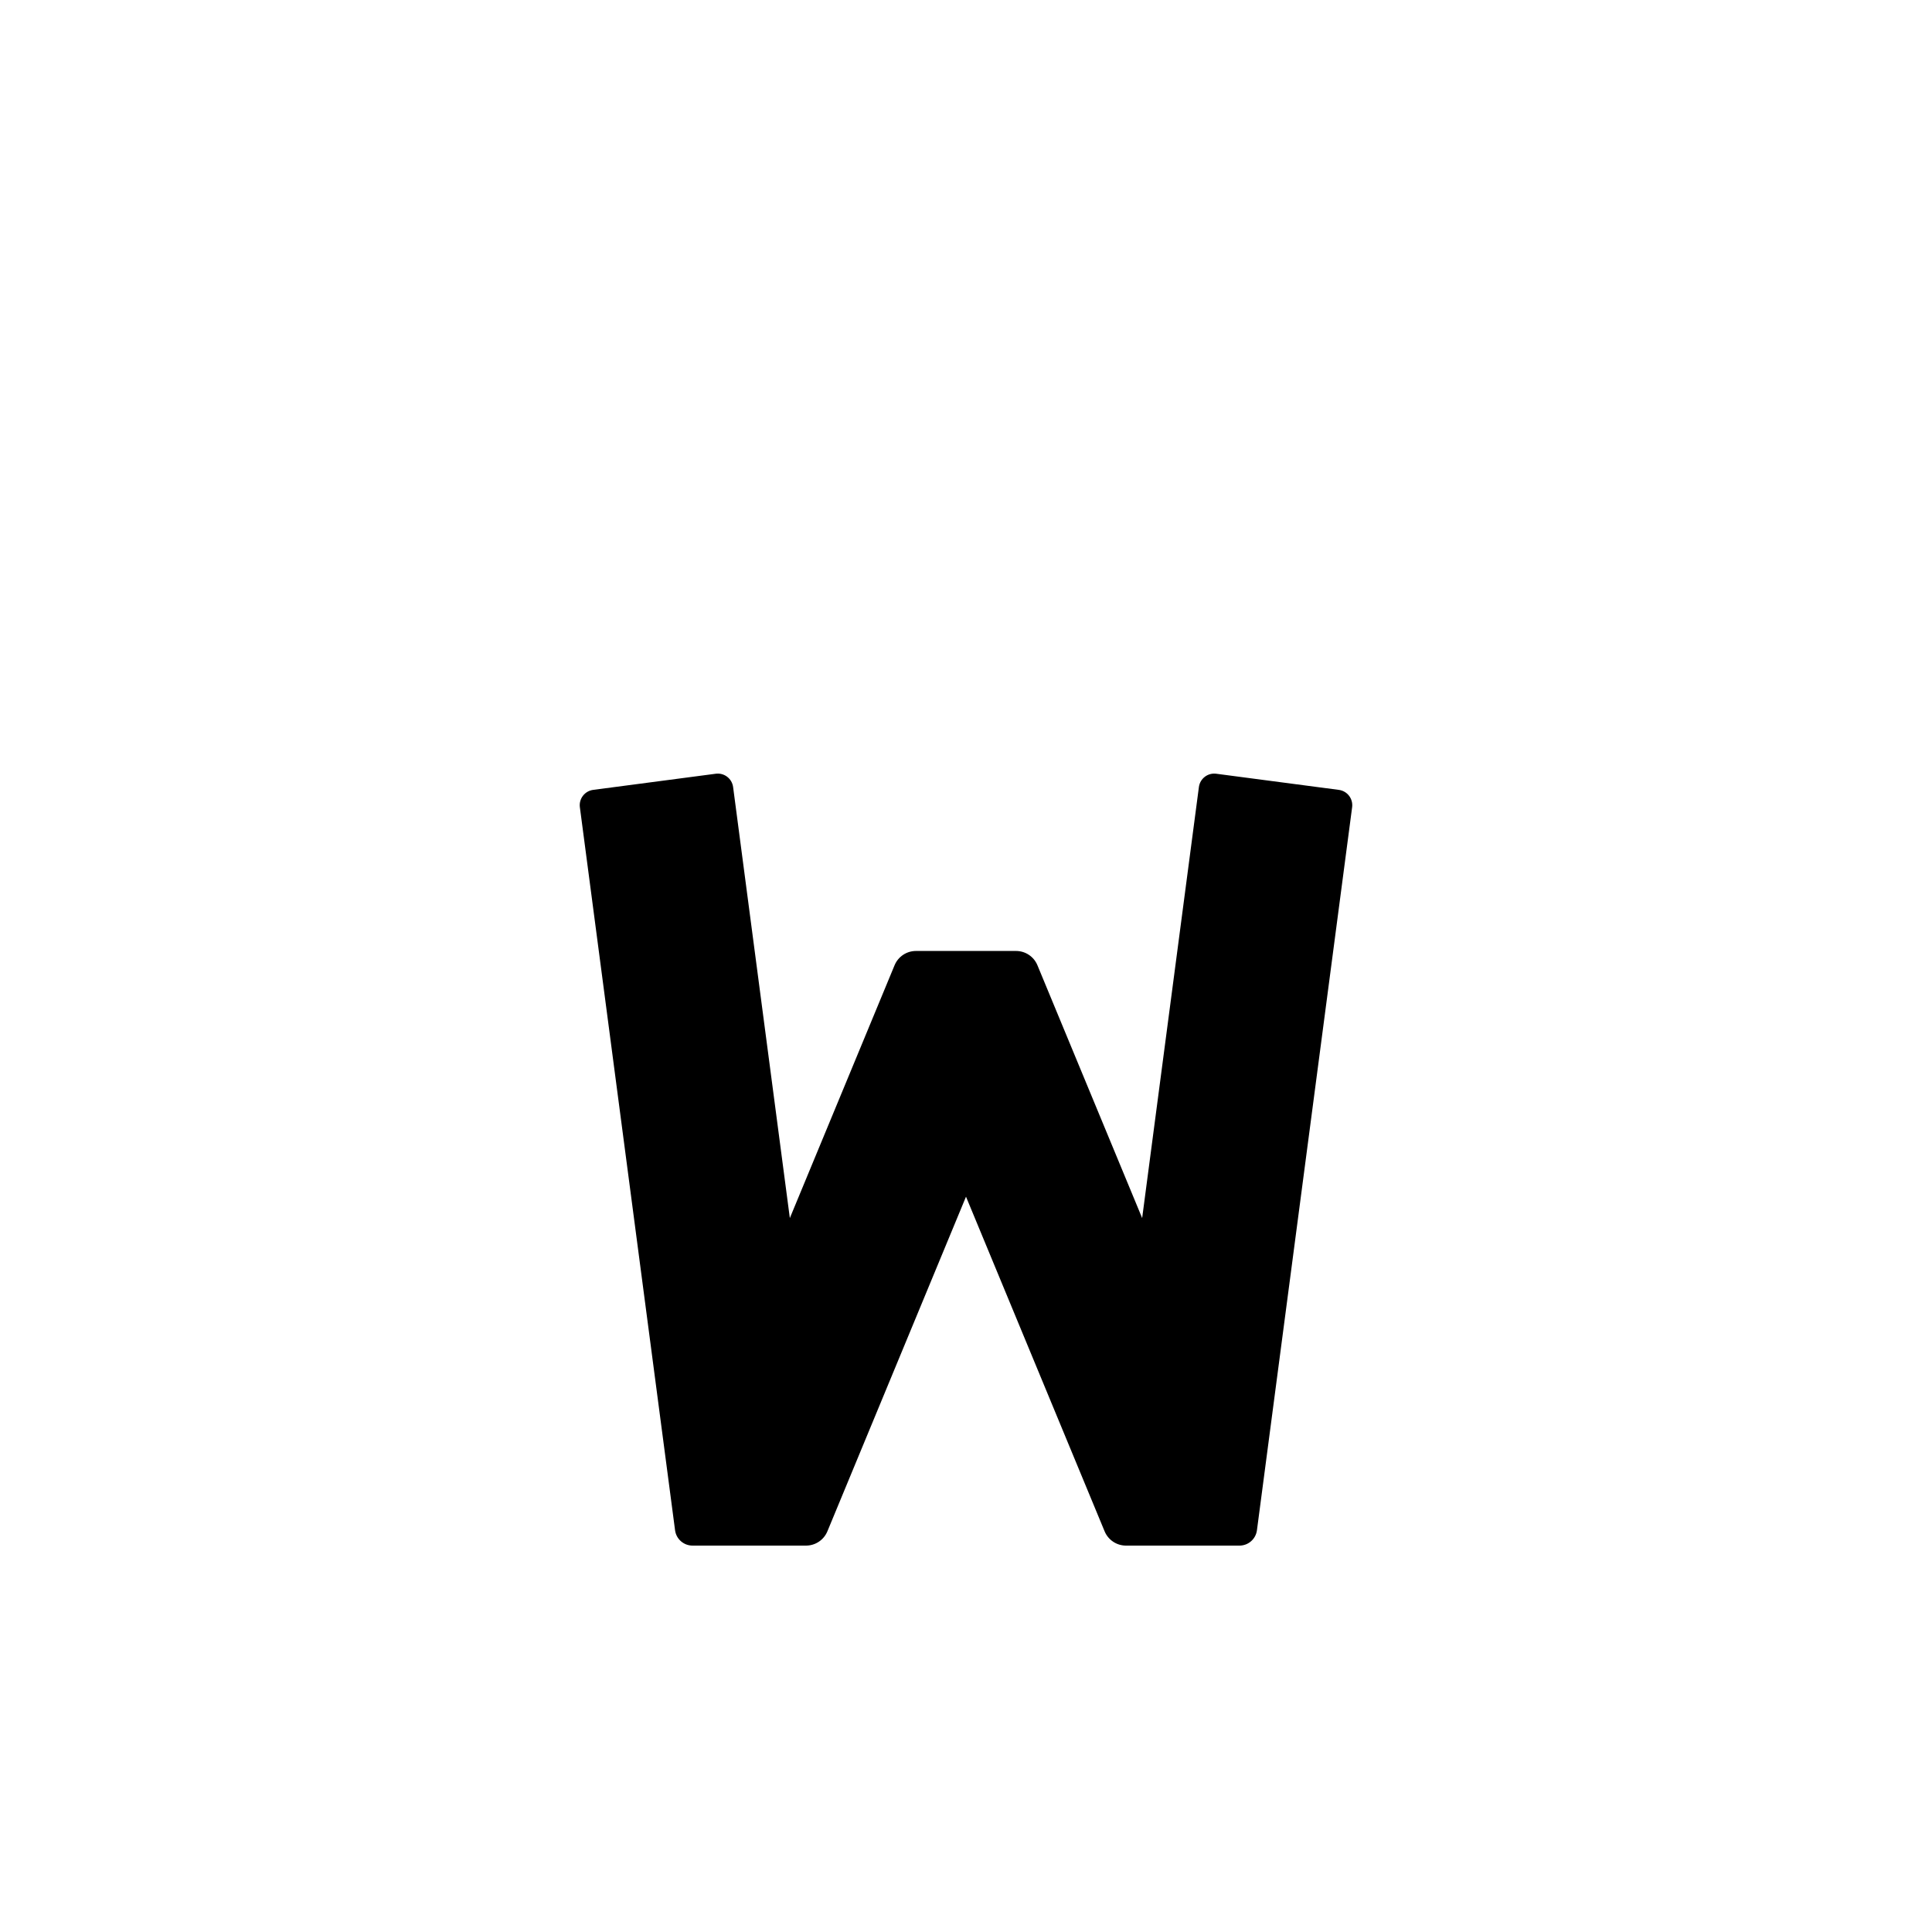
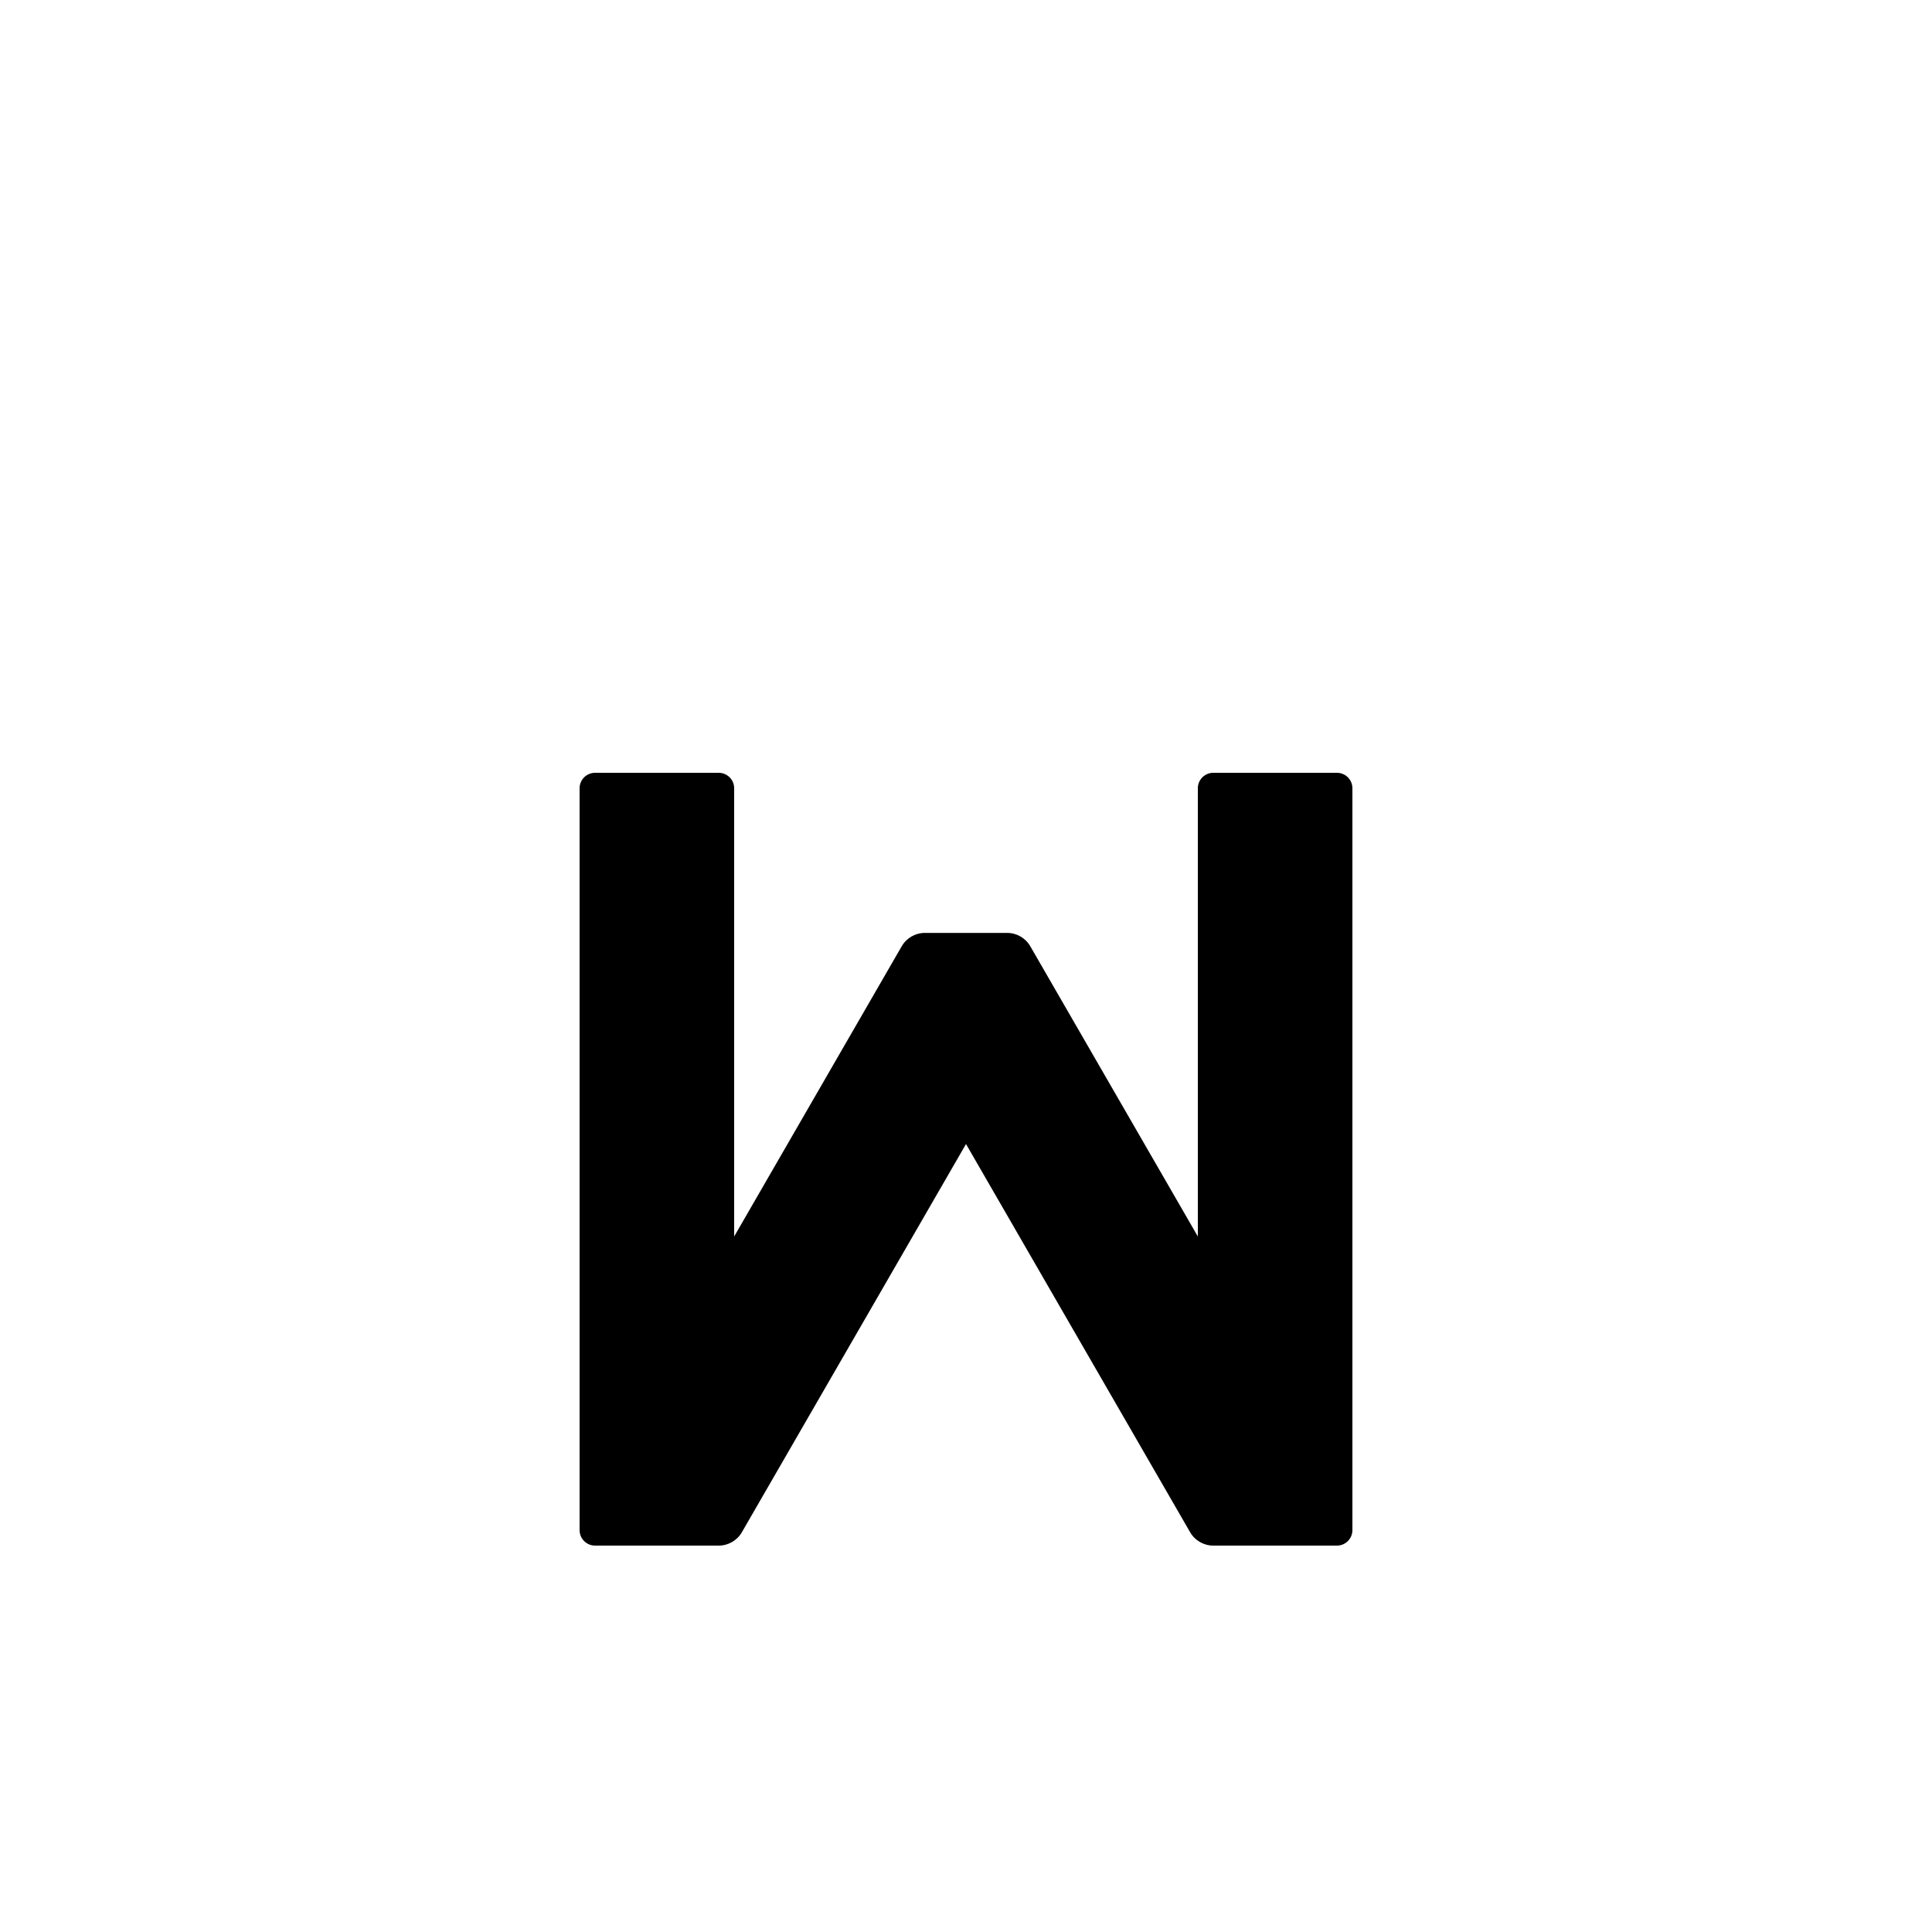
<svg xmlns="http://www.w3.org/2000/svg" height="1000" width="1000" version="1.1" id="svg1" xml:space="preserve" viewBox="0 0 1000 1000">
  <defs id="defs4">
    <font horiz-adv-x="1000" id="font8" horiz-origin-x="0" horiz-origin-y="0" vert-origin-x="512" vert-origin-y="768" vert-adv-y="1024">
      <font-face units-per-em="1000" ascent="800" cap-height="600" x-height="400" descent="200" id="font-face8" font-family="monoli" />
      <missing-glyph d="M0,0h1000v1000h-1000z" id="missing-glyph8" />
    </font>
    <font horiz-adv-x="1000" id="font8-2" horiz-origin-x="0" horiz-origin-y="0" vert-origin-x="512" vert-origin-y="768" vert-adv-y="1024">
      <font-face units-per-em="1000" ascent="800" cap-height="600" x-height="400" descent="200" id="font-face8-6" font-family="monoli" />
      <missing-glyph d="M0,0h1000v1000h-1000z" id="missing-glyph8-1" />
    </font>
    <font horiz-adv-x="1000" id="font8-8" horiz-origin-x="0" horiz-origin-y="0" vert-origin-x="512" vert-origin-y="768" vert-adv-y="1024">
      <font-face units-per-em="1000" ascent="800" cap-height="600" x-height="400" descent="200" id="font-face8-9" font-family="monoli" />
      <missing-glyph d="M0,0h1000v1000h-1000z" id="missing-glyph8-7" />
    </font>
    <font horiz-adv-x="1000" id="font8-6" horiz-origin-x="0" horiz-origin-y="0" vert-origin-x="512" vert-origin-y="768" vert-adv-y="1024">
      <font-face units-per-em="1000" ascent="800" cap-height="600" x-height="400" descent="200" id="font-face8-1" font-family="monoli" />
      <missing-glyph d="M0,0h1000v1000h-1000z" id="missing-glyph8-8" />
    </font>
    <font horiz-adv-x="1000" id="font8-28" horiz-origin-x="0" horiz-origin-y="0" vert-origin-x="512" vert-origin-y="768" vert-adv-y="1024">
      <font-face units-per-em="1000" ascent="800" cap-height="600" x-height="400" descent="200" id="font-face8-97" font-family="monoli" />
      <missing-glyph d="M0,0h1000v1000h-1000z" id="missing-glyph8-3" />
    </font>
    <font horiz-adv-x="1000" id="font8-3" horiz-origin-x="0" horiz-origin-y="0" vert-origin-x="512" vert-origin-y="768" vert-adv-y="1024">
      <font-face units-per-em="1000" ascent="800" cap-height="600" x-height="400" descent="200" id="font-face8-2" font-family="monoli" />
      <missing-glyph d="M0,0h1000v1000h-1000z" id="missing-glyph8-0" />
    </font>
    <font horiz-adv-x="1000" id="font8-4" horiz-origin-x="0" horiz-origin-y="0" vert-origin-x="512" vert-origin-y="768" vert-adv-y="1024">
      <font-face units-per-em="1000" ascent="800" cap-height="600" x-height="400" descent="200" id="font-face8-4" font-family="monoli" />
      <missing-glyph d="M0,0h1000v1000h-1000z" id="missing-glyph8-30" />
    </font>
    <font horiz-adv-x="1000" id="font8-2-7" horiz-origin-x="0" horiz-origin-y="0" vert-origin-x="512" vert-origin-y="768" vert-adv-y="1024">
      <font-face units-per-em="1000" ascent="800" cap-height="600" x-height="400" descent="200" id="font-face8-6-8" font-family="monoli" />
      <missing-glyph d="M0,0h1000v1000h-1000z" id="missing-glyph8-1-6" />
    </font>
    <font horiz-adv-x="1000" id="font8-8-8" horiz-origin-x="0" horiz-origin-y="0" vert-origin-x="512" vert-origin-y="768" vert-adv-y="1024">
      <font-face units-per-em="1000" ascent="800" cap-height="600" x-height="400" descent="200" id="font-face8-9-8" font-family="monoli" />
      <missing-glyph d="M0,0h1000v1000h-1000z" id="missing-glyph8-7-4" />
    </font>
    <font horiz-adv-x="1000" id="font8-6-3" horiz-origin-x="0" horiz-origin-y="0" vert-origin-x="512" vert-origin-y="768" vert-adv-y="1024">
      <font-face units-per-em="1000" ascent="800" cap-height="600" x-height="400" descent="200" id="font-face8-1-1" font-family="monoli" />
      <missing-glyph d="M0,0h1000v1000h-1000z" id="missing-glyph8-8-4" />
    </font>
    <font horiz-adv-x="1000" id="font8-28-9" horiz-origin-x="0" horiz-origin-y="0" vert-origin-x="512" vert-origin-y="768" vert-adv-y="1024">
      <font-face units-per-em="1000" ascent="800" cap-height="600" x-height="400" descent="200" id="font-face8-97-2" font-family="monoli" />
      <missing-glyph d="M0,0h1000v1000h-1000z" id="missing-glyph8-3-0" />
    </font>
    <font horiz-adv-x="1000" id="font8-27" horiz-origin-x="0" horiz-origin-y="0" vert-origin-x="512" vert-origin-y="768" vert-adv-y="1024">
      <font-face units-per-em="1000" ascent="800" cap-height="600" x-height="400" descent="200" id="font-face8-22" font-family="monoli" />
      <missing-glyph d="M0,0h1000v1000h-1000z" id="missing-glyph8-6" />
    </font>
    <font horiz-adv-x="1000" id="font8-2-1" horiz-origin-x="0" horiz-origin-y="0" vert-origin-x="512" vert-origin-y="768" vert-adv-y="1024">
      <font-face units-per-em="1000" ascent="800" cap-height="600" x-height="400" descent="200" id="font-face8-6-0" font-family="monoli" />
      <missing-glyph d="M0,0h1000v1000h-1000z" id="missing-glyph8-1-61" />
    </font>
    <font horiz-adv-x="1000" id="font8-8-5" horiz-origin-x="0" horiz-origin-y="0" vert-origin-x="512" vert-origin-y="768" vert-adv-y="1024">
      <font-face units-per-em="1000" ascent="800" cap-height="600" x-height="400" descent="200" id="font-face8-9-9" font-family="monoli" />
      <missing-glyph d="M0,0h1000v1000h-1000z" id="missing-glyph8-7-49" />
    </font>
    <font horiz-adv-x="1000" id="font8-63" horiz-origin-x="0" horiz-origin-y="0" vert-origin-x="512" vert-origin-y="768" vert-adv-y="1024">
      <font-face units-per-em="1000" ascent="800" cap-height="600" x-height="400" descent="200" id="font-face8-8" font-family="monoli" />
      <missing-glyph d="M0,0h1000v1000h-1000z" id="missing-glyph8-5" />
    </font>
    <font horiz-adv-x="1000" id="font8-2-6" horiz-origin-x="0" horiz-origin-y="0" vert-origin-x="512" vert-origin-y="768" vert-adv-y="1024">
      <font-face units-per-em="1000" ascent="800" cap-height="600" x-height="400" descent="200" id="font-face8-6-1" font-family="monoli" />
      <missing-glyph d="M0,0h1000v1000h-1000z" id="missing-glyph8-1-1" />
    </font>
    <font horiz-adv-x="1000" id="font8-8-59" horiz-origin-x="0" horiz-origin-y="0" vert-origin-x="512" vert-origin-y="768" vert-adv-y="1024">
      <font-face units-per-em="1000" ascent="800" cap-height="600" x-height="400" descent="200" id="font-face8-9-84" font-family="monoli" />
      <missing-glyph d="M0,0h1000v1000h-1000z" id="missing-glyph8-7-8" />
    </font>
    <font horiz-adv-x="1000" id="font8-7" horiz-origin-x="0" horiz-origin-y="0" vert-origin-x="512" vert-origin-y="768" vert-adv-y="1024">
      <font-face units-per-em="1000" ascent="800" cap-height="600" x-height="400" descent="200" id="font-face8-85" font-family="monoli" />
      <missing-glyph d="M0,0h1000v1000h-1000z" id="missing-glyph8-74" />
    </font>
    <font horiz-adv-x="1000" id="font8-2-18" horiz-origin-x="0" horiz-origin-y="0" vert-origin-x="512" vert-origin-y="768" vert-adv-y="1024">
      <font-face units-per-em="1000" ascent="800" cap-height="600" x-height="400" descent="200" id="font-face8-6-5" font-family="monoli" />
      <missing-glyph d="M0,0h1000v1000h-1000z" id="missing-glyph8-1-9" />
    </font>
    <font horiz-adv-x="1000" id="font8-8-7" horiz-origin-x="0" horiz-origin-y="0" vert-origin-x="512" vert-origin-y="768" vert-adv-y="1024">
      <font-face units-per-em="1000" ascent="800" cap-height="600" x-height="400" descent="200" id="font-face8-9-5" font-family="monoli" />
      <missing-glyph d="M0,0h1000v1000h-1000z" id="missing-glyph8-7-3" />
    </font>
    <font horiz-adv-x="1000" id="font8-20" horiz-origin-x="0" horiz-origin-y="0" vert-origin-x="512" vert-origin-y="768" vert-adv-y="1024">
      <font-face units-per-em="1000" ascent="800" cap-height="600" x-height="400" descent="200" id="font-face8-23" font-family="monoli" />
      <missing-glyph d="M0,0h1000v1000h-1000z" id="missing-glyph8-75" />
    </font>
    <font horiz-adv-x="1000" id="font8-2-9" horiz-origin-x="0" horiz-origin-y="0" vert-origin-x="512" vert-origin-y="768" vert-adv-y="1024">
      <font-face units-per-em="1000" ascent="800" cap-height="600" x-height="400" descent="200" id="font-face8-6-2" font-family="monoli" />
      <missing-glyph d="M0,0h1000v1000h-1000z" id="missing-glyph8-1-2" />
    </font>
    <font horiz-adv-x="1000" id="font8-8-89" horiz-origin-x="0" horiz-origin-y="0" vert-origin-x="512" vert-origin-y="768" vert-adv-y="1024">
      <font-face units-per-em="1000" ascent="800" cap-height="600" x-height="400" descent="200" id="font-face8-9-7" font-family="monoli" />
      <missing-glyph d="M0,0h1000v1000h-1000z" id="missing-glyph8-7-36" />
    </font>
    <font horiz-adv-x="1000" id="font8-6-1" horiz-origin-x="0" horiz-origin-y="0" vert-origin-x="512" vert-origin-y="768" vert-adv-y="1024">
      <font-face units-per-em="1000" ascent="800" cap-height="600" x-height="400" descent="200" id="font-face8-1-2" font-family="monoli" />
      <missing-glyph d="M0,0h1000v1000h-1000z" id="missing-glyph8-8-9" />
    </font>
    <font horiz-adv-x="1000" id="font8-28-3" horiz-origin-x="0" horiz-origin-y="0" vert-origin-x="512" vert-origin-y="768" vert-adv-y="1024">
      <font-face units-per-em="1000" ascent="800" cap-height="600" x-height="400" descent="200" id="font-face8-97-1" font-family="monoli" />
      <missing-glyph d="M0,0h1000v1000h-1000z" id="missing-glyph8-3-9" />
    </font>
    <font horiz-adv-x="1000" id="font8-3-4" horiz-origin-x="0" horiz-origin-y="0" vert-origin-x="512" vert-origin-y="768" vert-adv-y="1024">
      <font-face units-per-em="1000" ascent="800" cap-height="600" x-height="400" descent="200" id="font-face8-2-7" font-family="monoli" />
      <missing-glyph d="M0,0h1000v1000h-1000z" id="missing-glyph8-0-8" />
    </font>
    <font horiz-adv-x="1000" id="font8-4-4" horiz-origin-x="0" horiz-origin-y="0" vert-origin-x="512" vert-origin-y="768" vert-adv-y="1024">
      <font-face units-per-em="1000" ascent="800" cap-height="600" x-height="400" descent="200" id="font-face8-4-5" font-family="monoli" />
      <missing-glyph d="M0,0h1000v1000h-1000z" id="missing-glyph8-30-0" />
    </font>
    <font horiz-adv-x="1000" id="font8-2-7-3" horiz-origin-x="0" horiz-origin-y="0" vert-origin-x="512" vert-origin-y="768" vert-adv-y="1024">
      <font-face units-per-em="1000" ascent="800" cap-height="600" x-height="400" descent="200" id="font-face8-6-8-6" font-family="monoli" />
      <missing-glyph d="M0,0h1000v1000h-1000z" id="missing-glyph8-1-6-1" />
    </font>
    <font horiz-adv-x="1000" id="font8-8-8-0" horiz-origin-x="0" horiz-origin-y="0" vert-origin-x="512" vert-origin-y="768" vert-adv-y="1024">
      <font-face units-per-em="1000" ascent="800" cap-height="600" x-height="400" descent="200" id="font-face8-9-8-6" font-family="monoli" />
      <missing-glyph d="M0,0h1000v1000h-1000z" id="missing-glyph8-7-4-3" />
    </font>
    <font horiz-adv-x="1000" id="font8-6-3-2" horiz-origin-x="0" horiz-origin-y="0" vert-origin-x="512" vert-origin-y="768" vert-adv-y="1024">
      <font-face units-per-em="1000" ascent="800" cap-height="600" x-height="400" descent="200" id="font-face8-1-1-0" font-family="monoli" />
      <missing-glyph d="M0,0h1000v1000h-1000z" id="missing-glyph8-8-4-6" />
    </font>
    <font horiz-adv-x="1000" id="font8-28-9-1" horiz-origin-x="0" horiz-origin-y="0" vert-origin-x="512" vert-origin-y="768" vert-adv-y="1024">
      <font-face units-per-em="1000" ascent="800" cap-height="600" x-height="400" descent="200" id="font-face8-97-2-5" font-family="monoli" />
      <missing-glyph d="M0,0h1000v1000h-1000z" id="missing-glyph8-3-0-5" />
    </font>
    <font horiz-adv-x="1000" id="font8-27-4" horiz-origin-x="0" horiz-origin-y="0" vert-origin-x="512" vert-origin-y="768" vert-adv-y="1024">
      <font-face units-per-em="1000" ascent="800" cap-height="600" x-height="400" descent="200" id="font-face8-22-7" font-family="monoli" />
      <missing-glyph d="M0,0h1000v1000h-1000z" id="missing-glyph8-6-6" />
    </font>
    <font horiz-adv-x="1000" id="font8-2-1-5" horiz-origin-x="0" horiz-origin-y="0" vert-origin-x="512" vert-origin-y="768" vert-adv-y="1024">
      <font-face units-per-em="1000" ascent="800" cap-height="600" x-height="400" descent="200" id="font-face8-6-0-6" font-family="monoli" />
      <missing-glyph d="M0,0h1000v1000h-1000z" id="missing-glyph8-1-61-9" />
    </font>
    <font horiz-adv-x="1000" id="font8-8-5-3" horiz-origin-x="0" horiz-origin-y="0" vert-origin-x="512" vert-origin-y="768" vert-adv-y="1024">
      <font-face units-per-em="1000" ascent="800" cap-height="600" x-height="400" descent="200" id="font-face8-9-9-7" font-family="monoli" />
      <missing-glyph d="M0,0h1000v1000h-1000z" id="missing-glyph8-7-49-4" />
    </font>
    <font horiz-adv-x="1000" id="font8-63-5" horiz-origin-x="0" horiz-origin-y="0" vert-origin-x="512" vert-origin-y="768" vert-adv-y="1024">
      <font-face units-per-em="1000" ascent="800" cap-height="600" x-height="400" descent="200" id="font-face8-8-2" font-family="monoli" />
      <missing-glyph d="M0,0h1000v1000h-1000z" id="missing-glyph8-5-5" />
    </font>
    <font horiz-adv-x="1000" id="font8-2-6-4" horiz-origin-x="0" horiz-origin-y="0" vert-origin-x="512" vert-origin-y="768" vert-adv-y="1024">
      <font-face units-per-em="1000" ascent="800" cap-height="600" x-height="400" descent="200" id="font-face8-6-1-7" font-family="monoli" />
      <missing-glyph d="M0,0h1000v1000h-1000z" id="missing-glyph8-1-1-4" />
    </font>
    <font horiz-adv-x="1000" id="font8-8-59-4" horiz-origin-x="0" horiz-origin-y="0" vert-origin-x="512" vert-origin-y="768" vert-adv-y="1024">
      <font-face units-per-em="1000" ascent="800" cap-height="600" x-height="400" descent="200" id="font-face8-9-84-3" font-family="monoli" />
      <missing-glyph d="M0,0h1000v1000h-1000z" id="missing-glyph8-7-8-0" />
    </font>
    <font horiz-adv-x="1000" id="font8-7-7" horiz-origin-x="0" horiz-origin-y="0" vert-origin-x="512" vert-origin-y="768" vert-adv-y="1024">
      <font-face units-per-em="1000" ascent="800" cap-height="600" x-height="400" descent="200" id="font-face8-85-8" font-family="monoli" />
      <missing-glyph d="M0,0h1000v1000h-1000z" id="missing-glyph8-74-6" />
    </font>
    <font horiz-adv-x="1000" id="font8-2-18-8" horiz-origin-x="0" horiz-origin-y="0" vert-origin-x="512" vert-origin-y="768" vert-adv-y="1024">
      <font-face units-per-em="1000" ascent="800" cap-height="600" x-height="400" descent="200" id="font-face8-6-5-8" font-family="monoli" />
      <missing-glyph d="M0,0h1000v1000h-1000z" id="missing-glyph8-1-9-4" />
    </font>
    <font horiz-adv-x="1000" id="font8-8-7-3" horiz-origin-x="0" horiz-origin-y="0" vert-origin-x="512" vert-origin-y="768" vert-adv-y="1024">
      <font-face units-per-em="1000" ascent="800" cap-height="600" x-height="400" descent="200" id="font-face8-9-5-1" font-family="monoli" />
      <missing-glyph d="M0,0h1000v1000h-1000z" id="missing-glyph8-7-3-4" />
    </font>
    <font horiz-adv-x="1000" id="font8-88" horiz-origin-x="0" horiz-origin-y="0" vert-origin-x="512" vert-origin-y="768" vert-adv-y="1024">
      <font-face units-per-em="1000" ascent="800" cap-height="600" x-height="400" descent="200" id="font-face8-977" font-family="monoli" />
      <missing-glyph d="M0,0h1000v1000h-1000z" id="missing-glyph8-64" />
    </font>
    <font horiz-adv-x="1000" id="font8-2-3" horiz-origin-x="0" horiz-origin-y="0" vert-origin-x="512" vert-origin-y="768" vert-adv-y="1024">
      <font-face units-per-em="1000" ascent="800" cap-height="600" x-height="400" descent="200" id="font-face8-6-03" font-family="monoli" />
      <missing-glyph d="M0,0h1000v1000h-1000z" id="missing-glyph8-1-0" />
    </font>
    <font horiz-adv-x="1000" id="font8-8-9" horiz-origin-x="0" horiz-origin-y="0" vert-origin-x="512" vert-origin-y="768" vert-adv-y="1024">
      <font-face units-per-em="1000" ascent="800" cap-height="600" x-height="400" descent="200" id="font-face8-9-2" font-family="monoli" />
      <missing-glyph d="M0,0h1000v1000h-1000z" id="missing-glyph8-7-5" />
    </font>
    <font horiz-adv-x="1000" id="font8-9" horiz-origin-x="0" horiz-origin-y="0" vert-origin-x="512" vert-origin-y="768" vert-adv-y="1024">
      <font-face units-per-em="1000" ascent="800" cap-height="600" x-height="400" descent="200" id="font-face8-7" font-family="monoli" />
      <missing-glyph d="M0,0h1000v1000h-1000z" id="missing-glyph8-76" />
    </font>
    <font horiz-adv-x="1000" id="font8-2-73" horiz-origin-x="0" horiz-origin-y="0" vert-origin-x="512" vert-origin-y="768" vert-adv-y="1024">
      <font-face units-per-em="1000" ascent="800" cap-height="600" x-height="400" descent="200" id="font-face8-6-6" font-family="monoli" />
      <missing-glyph d="M0,0h1000v1000h-1000z" id="missing-glyph8-1-5" />
    </font>
    <font horiz-adv-x="1000" id="font8-8-6" horiz-origin-x="0" horiz-origin-y="0" vert-origin-x="512" vert-origin-y="768" vert-adv-y="1024">
      <font-face units-per-em="1000" ascent="800" cap-height="600" x-height="400" descent="200" id="font-face8-9-3" font-family="monoli" />
      <missing-glyph d="M0,0h1000v1000h-1000z" id="missing-glyph8-7-9" />
    </font>
    <font horiz-adv-x="1000" id="font8-6-4" horiz-origin-x="0" horiz-origin-y="0" vert-origin-x="512" vert-origin-y="768" vert-adv-y="1024">
      <font-face units-per-em="1000" ascent="800" cap-height="600" x-height="400" descent="200" id="font-face8-1-8" font-family="monoli" />
      <missing-glyph d="M0,0h1000v1000h-1000z" id="missing-glyph8-8-1" />
    </font>
    <font horiz-adv-x="1000" id="font8-28-2" horiz-origin-x="0" horiz-origin-y="0" vert-origin-x="512" vert-origin-y="768" vert-adv-y="1024">
      <font-face units-per-em="1000" ascent="800" cap-height="600" x-height="400" descent="200" id="font-face8-97-9" font-family="monoli" />
      <missing-glyph d="M0,0h1000v1000h-1000z" id="missing-glyph8-3-3" />
    </font>
    <font horiz-adv-x="1000" id="font8-3-9" horiz-origin-x="0" horiz-origin-y="0" vert-origin-x="512" vert-origin-y="768" vert-adv-y="1024">
      <font-face units-per-em="1000" ascent="800" cap-height="600" x-height="400" descent="200" id="font-face8-2-0" font-family="monoli" />
      <missing-glyph d="M0,0h1000v1000h-1000z" id="missing-glyph8-0-88" />
    </font>
    <font horiz-adv-x="1000" id="font8-4-5" horiz-origin-x="0" horiz-origin-y="0" vert-origin-x="512" vert-origin-y="768" vert-adv-y="1024">
      <font-face units-per-em="1000" ascent="800" cap-height="600" x-height="400" descent="200" id="font-face8-4-0" font-family="monoli" />
      <missing-glyph d="M0,0h1000v1000h-1000z" id="missing-glyph8-30-9" />
    </font>
    <font horiz-adv-x="1000" id="font8-2-7-6" horiz-origin-x="0" horiz-origin-y="0" vert-origin-x="512" vert-origin-y="768" vert-adv-y="1024">
      <font-face units-per-em="1000" ascent="800" cap-height="600" x-height="400" descent="200" id="font-face8-6-8-3" font-family="monoli" />
      <missing-glyph d="M0,0h1000v1000h-1000z" id="missing-glyph8-1-6-8" />
    </font>
    <font horiz-adv-x="1000" id="font8-8-8-5" horiz-origin-x="0" horiz-origin-y="0" vert-origin-x="512" vert-origin-y="768" vert-adv-y="1024">
      <font-face units-per-em="1000" ascent="800" cap-height="600" x-height="400" descent="200" id="font-face8-9-8-61" font-family="monoli" />
      <missing-glyph d="M0,0h1000v1000h-1000z" id="missing-glyph8-7-4-1" />
    </font>
    <font horiz-adv-x="1000" id="font8-6-3-5" horiz-origin-x="0" horiz-origin-y="0" vert-origin-x="512" vert-origin-y="768" vert-adv-y="1024">
      <font-face units-per-em="1000" ascent="800" cap-height="600" x-height="400" descent="200" id="font-face8-1-1-9" font-family="monoli" />
      <missing-glyph d="M0,0h1000v1000h-1000z" id="missing-glyph8-8-4-8" />
    </font>
    <font horiz-adv-x="1000" id="font8-28-9-4" horiz-origin-x="0" horiz-origin-y="0" vert-origin-x="512" vert-origin-y="768" vert-adv-y="1024">
      <font-face units-per-em="1000" ascent="800" cap-height="600" x-height="400" descent="200" id="font-face8-97-2-8" font-family="monoli" />
      <missing-glyph d="M0,0h1000v1000h-1000z" id="missing-glyph8-3-0-1" />
    </font>
    <font horiz-adv-x="1000" id="font8-27-0" horiz-origin-x="0" horiz-origin-y="0" vert-origin-x="512" vert-origin-y="768" vert-adv-y="1024">
      <font-face units-per-em="1000" ascent="800" cap-height="600" x-height="400" descent="200" id="font-face8-22-3" font-family="monoli" />
      <missing-glyph d="M0,0h1000v1000h-1000z" id="missing-glyph8-6-0" />
    </font>
    <font horiz-adv-x="1000" id="font8-2-1-4" horiz-origin-x="0" horiz-origin-y="0" vert-origin-x="512" vert-origin-y="768" vert-adv-y="1024">
      <font-face units-per-em="1000" ascent="800" cap-height="600" x-height="400" descent="200" id="font-face8-6-0-4" font-family="monoli" />
      <missing-glyph d="M0,0h1000v1000h-1000z" id="missing-glyph8-1-61-4" />
    </font>
    <font horiz-adv-x="1000" id="font8-8-5-4" horiz-origin-x="0" horiz-origin-y="0" vert-origin-x="512" vert-origin-y="768" vert-adv-y="1024">
      <font-face units-per-em="1000" ascent="800" cap-height="600" x-height="400" descent="200" id="font-face8-9-9-76" font-family="monoli" />
      <missing-glyph d="M0,0h1000v1000h-1000z" id="missing-glyph8-7-49-3" />
    </font>
    <font horiz-adv-x="1000" id="font8-63-1" horiz-origin-x="0" horiz-origin-y="0" vert-origin-x="512" vert-origin-y="768" vert-adv-y="1024">
      <font-face units-per-em="1000" ascent="800" cap-height="600" x-height="400" descent="200" id="font-face8-8-7" font-family="monoli" />
      <missing-glyph d="M0,0h1000v1000h-1000z" id="missing-glyph8-5-59" />
    </font>
    <font horiz-adv-x="1000" id="font8-2-6-6" horiz-origin-x="0" horiz-origin-y="0" vert-origin-x="512" vert-origin-y="768" vert-adv-y="1024">
      <font-face units-per-em="1000" ascent="800" cap-height="600" x-height="400" descent="200" id="font-face8-6-1-2" font-family="monoli" />
      <missing-glyph d="M0,0h1000v1000h-1000z" id="missing-glyph8-1-1-1" />
    </font>
    <font horiz-adv-x="1000" id="font8-8-59-7" horiz-origin-x="0" horiz-origin-y="0" vert-origin-x="512" vert-origin-y="768" vert-adv-y="1024">
      <font-face units-per-em="1000" ascent="800" cap-height="600" x-height="400" descent="200" id="font-face8-9-84-8" font-family="monoli" />
      <missing-glyph d="M0,0h1000v1000h-1000z" id="missing-glyph8-7-8-5" />
    </font>
    <font horiz-adv-x="1000" id="font8-7-74" horiz-origin-x="0" horiz-origin-y="0" vert-origin-x="512" vert-origin-y="768" vert-adv-y="1024">
      <font-face units-per-em="1000" ascent="800" cap-height="600" x-height="400" descent="200" id="font-face8-85-1" font-family="monoli" />
      <missing-glyph d="M0,0h1000v1000h-1000z" id="missing-glyph8-74-8" />
    </font>
    <font horiz-adv-x="1000" id="font8-2-18-5" horiz-origin-x="0" horiz-origin-y="0" vert-origin-x="512" vert-origin-y="768" vert-adv-y="1024">
      <font-face units-per-em="1000" ascent="800" cap-height="600" x-height="400" descent="200" id="font-face8-6-5-9" font-family="monoli" />
      <missing-glyph d="M0,0h1000v1000h-1000z" id="missing-glyph8-1-9-7" />
    </font>
    <font horiz-adv-x="1000" id="font8-8-7-5" horiz-origin-x="0" horiz-origin-y="0" vert-origin-x="512" vert-origin-y="768" vert-adv-y="1024">
      <font-face units-per-em="1000" ascent="800" cap-height="600" x-height="400" descent="200" id="font-face8-9-5-3" font-family="monoli" />
      <missing-glyph d="M0,0h1000v1000h-1000z" id="missing-glyph8-7-3-8" />
    </font>
    <font horiz-adv-x="1000" id="font8-20-8" horiz-origin-x="0" horiz-origin-y="0" vert-origin-x="512" vert-origin-y="768" vert-adv-y="1024">
      <font-face units-per-em="1000" ascent="800" cap-height="600" x-height="400" descent="200" id="font-face8-23-3" font-family="monoli" />
      <missing-glyph d="M0,0h1000v1000h-1000z" id="missing-glyph8-75-1" />
    </font>
    <font horiz-adv-x="1000" id="font8-2-9-8" horiz-origin-x="0" horiz-origin-y="0" vert-origin-x="512" vert-origin-y="768" vert-adv-y="1024">
      <font-face units-per-em="1000" ascent="800" cap-height="600" x-height="400" descent="200" id="font-face8-6-2-9" font-family="monoli" />
      <missing-glyph d="M0,0h1000v1000h-1000z" id="missing-glyph8-1-2-6" />
    </font>
    <font horiz-adv-x="1000" id="font8-8-89-4" horiz-origin-x="0" horiz-origin-y="0" vert-origin-x="512" vert-origin-y="768" vert-adv-y="1024">
      <font-face units-per-em="1000" ascent="800" cap-height="600" x-height="400" descent="200" id="font-face8-9-7-3" font-family="monoli" />
      <missing-glyph d="M0,0h1000v1000h-1000z" id="missing-glyph8-7-36-3" />
    </font>
    <font horiz-adv-x="1000" id="font8-6-1-3" horiz-origin-x="0" horiz-origin-y="0" vert-origin-x="512" vert-origin-y="768" vert-adv-y="1024">
      <font-face units-per-em="1000" ascent="800" cap-height="600" x-height="400" descent="200" id="font-face8-1-2-8" font-family="monoli" />
      <missing-glyph d="M0,0h1000v1000h-1000z" id="missing-glyph8-8-9-6" />
    </font>
    <font horiz-adv-x="1000" id="font8-28-3-0" horiz-origin-x="0" horiz-origin-y="0" vert-origin-x="512" vert-origin-y="768" vert-adv-y="1024">
      <font-face units-per-em="1000" ascent="800" cap-height="600" x-height="400" descent="200" id="font-face8-97-1-4" font-family="monoli" />
      <missing-glyph d="M0,0h1000v1000h-1000z" id="missing-glyph8-3-9-8" />
    </font>
    <font horiz-adv-x="1000" id="font8-3-4-8" horiz-origin-x="0" horiz-origin-y="0" vert-origin-x="512" vert-origin-y="768" vert-adv-y="1024">
      <font-face units-per-em="1000" ascent="800" cap-height="600" x-height="400" descent="200" id="font-face8-2-7-8" font-family="monoli" />
      <missing-glyph d="M0,0h1000v1000h-1000z" id="missing-glyph8-0-8-9" />
    </font>
    <font horiz-adv-x="1000" id="font8-4-4-7" horiz-origin-x="0" horiz-origin-y="0" vert-origin-x="512" vert-origin-y="768" vert-adv-y="1024">
      <font-face units-per-em="1000" ascent="800" cap-height="600" x-height="400" descent="200" id="font-face8-4-5-7" font-family="monoli" />
      <missing-glyph d="M0,0h1000v1000h-1000z" id="missing-glyph8-30-0-6" />
    </font>
    <font horiz-adv-x="1000" id="font8-2-7-3-4" horiz-origin-x="0" horiz-origin-y="0" vert-origin-x="512" vert-origin-y="768" vert-adv-y="1024">
      <font-face units-per-em="1000" ascent="800" cap-height="600" x-height="400" descent="200" id="font-face8-6-8-6-3" font-family="monoli" />
      <missing-glyph d="M0,0h1000v1000h-1000z" id="missing-glyph8-1-6-1-0" />
    </font>
    <font horiz-adv-x="1000" id="font8-8-8-0-3" horiz-origin-x="0" horiz-origin-y="0" vert-origin-x="512" vert-origin-y="768" vert-adv-y="1024">
      <font-face units-per-em="1000" ascent="800" cap-height="600" x-height="400" descent="200" id="font-face8-9-8-6-0" font-family="monoli" />
      <missing-glyph d="M0,0h1000v1000h-1000z" id="missing-glyph8-7-4-3-9" />
    </font>
    <font horiz-adv-x="1000" id="font8-6-3-2-2" horiz-origin-x="0" horiz-origin-y="0" vert-origin-x="512" vert-origin-y="768" vert-adv-y="1024">
      <font-face units-per-em="1000" ascent="800" cap-height="600" x-height="400" descent="200" id="font-face8-1-1-0-5" font-family="monoli" />
      <missing-glyph d="M0,0h1000v1000h-1000z" id="missing-glyph8-8-4-6-4" />
    </font>
    <font horiz-adv-x="1000" id="font8-28-9-1-0" horiz-origin-x="0" horiz-origin-y="0" vert-origin-x="512" vert-origin-y="768" vert-adv-y="1024">
      <font-face units-per-em="1000" ascent="800" cap-height="600" x-height="400" descent="200" id="font-face8-97-2-5-5" font-family="monoli" />
      <missing-glyph d="M0,0h1000v1000h-1000z" id="missing-glyph8-3-0-5-9" />
    </font>
    <font horiz-adv-x="1000" id="font8-27-4-4" horiz-origin-x="0" horiz-origin-y="0" vert-origin-x="512" vert-origin-y="768" vert-adv-y="1024">
      <font-face units-per-em="1000" ascent="800" cap-height="600" x-height="400" descent="200" id="font-face8-22-7-6" font-family="monoli" />
      <missing-glyph d="M0,0h1000v1000h-1000z" id="missing-glyph8-6-6-9" />
    </font>
    <font horiz-adv-x="1000" id="font8-2-1-5-2" horiz-origin-x="0" horiz-origin-y="0" vert-origin-x="512" vert-origin-y="768" vert-adv-y="1024">
      <font-face units-per-em="1000" ascent="800" cap-height="600" x-height="400" descent="200" id="font-face8-6-0-6-2" font-family="monoli" />
      <missing-glyph d="M0,0h1000v1000h-1000z" id="missing-glyph8-1-61-9-4" />
    </font>
    <font horiz-adv-x="1000" id="font8-8-5-3-7" horiz-origin-x="0" horiz-origin-y="0" vert-origin-x="512" vert-origin-y="768" vert-adv-y="1024">
      <font-face units-per-em="1000" ascent="800" cap-height="600" x-height="400" descent="200" id="font-face8-9-9-7-7" font-family="monoli" />
      <missing-glyph d="M0,0h1000v1000h-1000z" id="missing-glyph8-7-49-4-5" />
    </font>
    <font horiz-adv-x="1000" id="font8-63-5-4" horiz-origin-x="0" horiz-origin-y="0" vert-origin-x="512" vert-origin-y="768" vert-adv-y="1024">
      <font-face units-per-em="1000" ascent="800" cap-height="600" x-height="400" descent="200" id="font-face8-8-2-8" font-family="monoli" />
      <missing-glyph d="M0,0h1000v1000h-1000z" id="missing-glyph8-5-5-1" />
    </font>
    <font horiz-adv-x="1000" id="font8-2-6-4-2" horiz-origin-x="0" horiz-origin-y="0" vert-origin-x="512" vert-origin-y="768" vert-adv-y="1024">
      <font-face units-per-em="1000" ascent="800" cap-height="600" x-height="400" descent="200" id="font-face8-6-1-7-8" font-family="monoli" />
      <missing-glyph d="M0,0h1000v1000h-1000z" id="missing-glyph8-1-1-4-9" />
    </font>
    <font horiz-adv-x="1000" id="font8-8-59-4-3" horiz-origin-x="0" horiz-origin-y="0" vert-origin-x="512" vert-origin-y="768" vert-adv-y="1024">
      <font-face units-per-em="1000" ascent="800" cap-height="600" x-height="400" descent="200" id="font-face8-9-84-3-6" font-family="monoli" />
      <missing-glyph d="M0,0h1000v1000h-1000z" id="missing-glyph8-7-8-0-8" />
    </font>
    <font horiz-adv-x="1000" id="font8-7-7-0" horiz-origin-x="0" horiz-origin-y="0" vert-origin-x="512" vert-origin-y="768" vert-adv-y="1024">
      <font-face units-per-em="1000" ascent="800" cap-height="600" x-height="400" descent="200" id="font-face8-85-8-2" font-family="monoli" />
      <missing-glyph d="M0,0h1000v1000h-1000z" id="missing-glyph8-74-6-1" />
    </font>
    <font horiz-adv-x="1000" id="font8-2-18-8-0" horiz-origin-x="0" horiz-origin-y="0" vert-origin-x="512" vert-origin-y="768" vert-adv-y="1024">
      <font-face units-per-em="1000" ascent="800" cap-height="600" x-height="400" descent="200" id="font-face8-6-5-8-5" font-family="monoli" />
      <missing-glyph d="M0,0h1000v1000h-1000z" id="missing-glyph8-1-9-4-1" />
    </font>
    <font horiz-adv-x="1000" id="font8-8-7-3-1" horiz-origin-x="0" horiz-origin-y="0" vert-origin-x="512" vert-origin-y="768" vert-adv-y="1024">
      <font-face units-per-em="1000" ascent="800" cap-height="600" x-height="400" descent="200" id="font-face8-9-5-1-0" font-family="monoli" />
      <missing-glyph d="M0,0h1000v1000h-1000z" id="missing-glyph8-7-3-4-8" />
    </font>
    <font horiz-adv-x="1000" id="font8-88-5" horiz-origin-x="0" horiz-origin-y="0" vert-origin-x="512" vert-origin-y="768" vert-adv-y="1024">
      <font-face units-per-em="1000" ascent="800" cap-height="600" x-height="400" descent="200" id="font-face8-977-0" font-family="monoli" />
      <missing-glyph d="M0,0h1000v1000h-1000z" id="missing-glyph8-64-6" />
    </font>
    <font horiz-adv-x="1000" id="font8-2-3-4" horiz-origin-x="0" horiz-origin-y="0" vert-origin-x="512" vert-origin-y="768" vert-adv-y="1024">
      <font-face units-per-em="1000" ascent="800" cap-height="600" x-height="400" descent="200" id="font-face8-6-03-6" font-family="monoli" />
      <missing-glyph d="M0,0h1000v1000h-1000z" id="missing-glyph8-1-0-2" />
    </font>
    <font horiz-adv-x="1000" id="font8-8-9-5" horiz-origin-x="0" horiz-origin-y="0" vert-origin-x="512" vert-origin-y="768" vert-adv-y="1024">
      <font-face units-per-em="1000" ascent="800" cap-height="600" x-height="400" descent="200" id="font-face8-9-2-8" font-family="monoli" />
      <missing-glyph d="M0,0h1000v1000h-1000z" id="missing-glyph8-7-5-6" />
    </font>
  </defs>
-   <path id="rect1" style="stroke-width:1.002;paint-order:stroke markers fill" d="m 315.033,445.413 -63.999,-1.1e-4 a 8,8 135 0 0 -8,8 l -7.3e-4,377.486 a 9.122,9.122 48.75 0 0 7.932,9.044 l 58.236,7.667 a 11.973,11.973 153.75 0 0 11.932,-5.884 l 93.738,-162.359 48.521,181.087 a 11.973,11.973 41.25 0 0 10.002,8.772 l 58.236,7.667 a 9.122,9.122 146.25 0 0 10.002,-6.683 l 97.703,-364.623 a 8,8 60 0 0 -5.657,-9.798 l -61.818,-16.563 a 8,8 150 0 0 -9.798,5.657 L 503.822,702.24 467.163,565.424 a 11.973,11.973 41.25 0 0 -10.002,-8.772 l -51.377,-6.764 a 11.973,11.973 153.75 0 0 -11.932,5.884 l -70.822,122.667 0.003,-225.027 a 8,8 45 0 0 -8,-8 z" transform="matrix(0.9914455,-0.1305213,0.1305311,0.9914442,0,0)" />
-   <rect style="fill:#000000;stroke-width:1.002;paint-order:stroke markers fill" id="rect9" width="80" x="350.571" y="800" />
+   <path id="rect1" style="fill:#000000;stroke-width:1.002;paint-order:stroke markers fill" d="m 300,408 v 384 a 8,8 45 0 0 8,8 h 64 a 13.856,13.856 150 0 0 12,-6.928 L 500,592.152 616,793.072 A 13.856,13.856 30 0 0 628,800 h 64 a 8,8 135 0 0 8,-8 V 408 a 8,8 45 0 0 -8,-8 h -64 a 8,8 135 0 0 -8,8 V 640.002 L 533.281,489.799 a 13.856,13.856 30 0 0 -12,-6.928 h -42.562 a 13.856,13.856 150 0 0 -12,6.928 L 380,640.002 V 408 a 8,8 45 0 0 -8,-8 h -64 a 8,8 135 0 0 -8,8 z" />
</svg>
